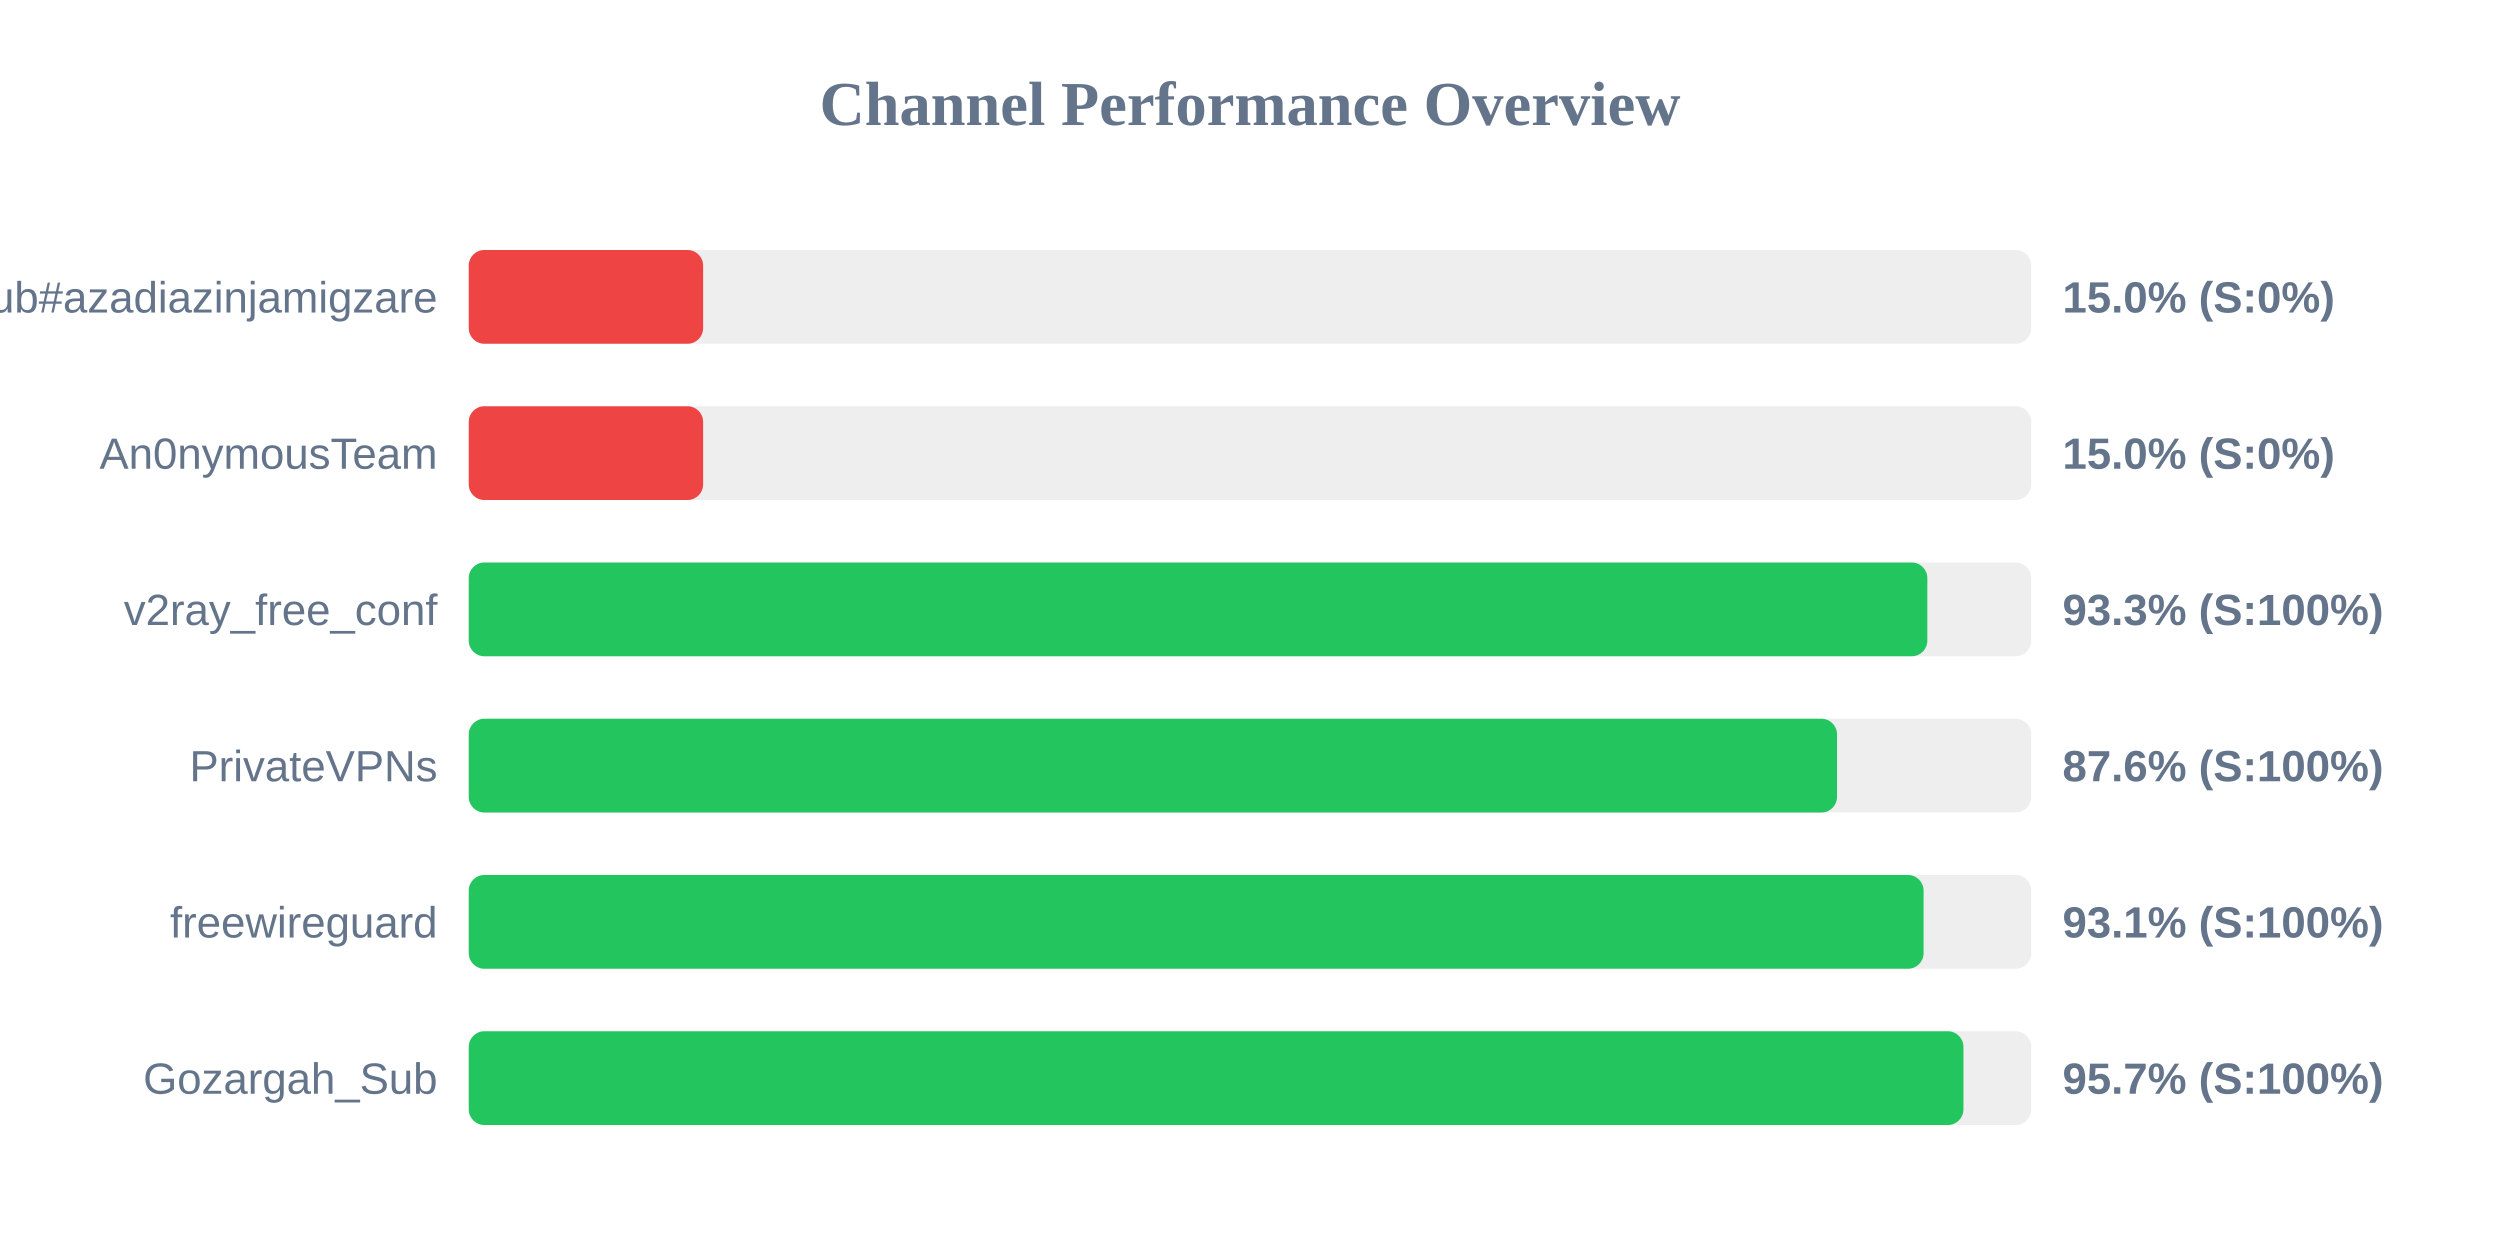
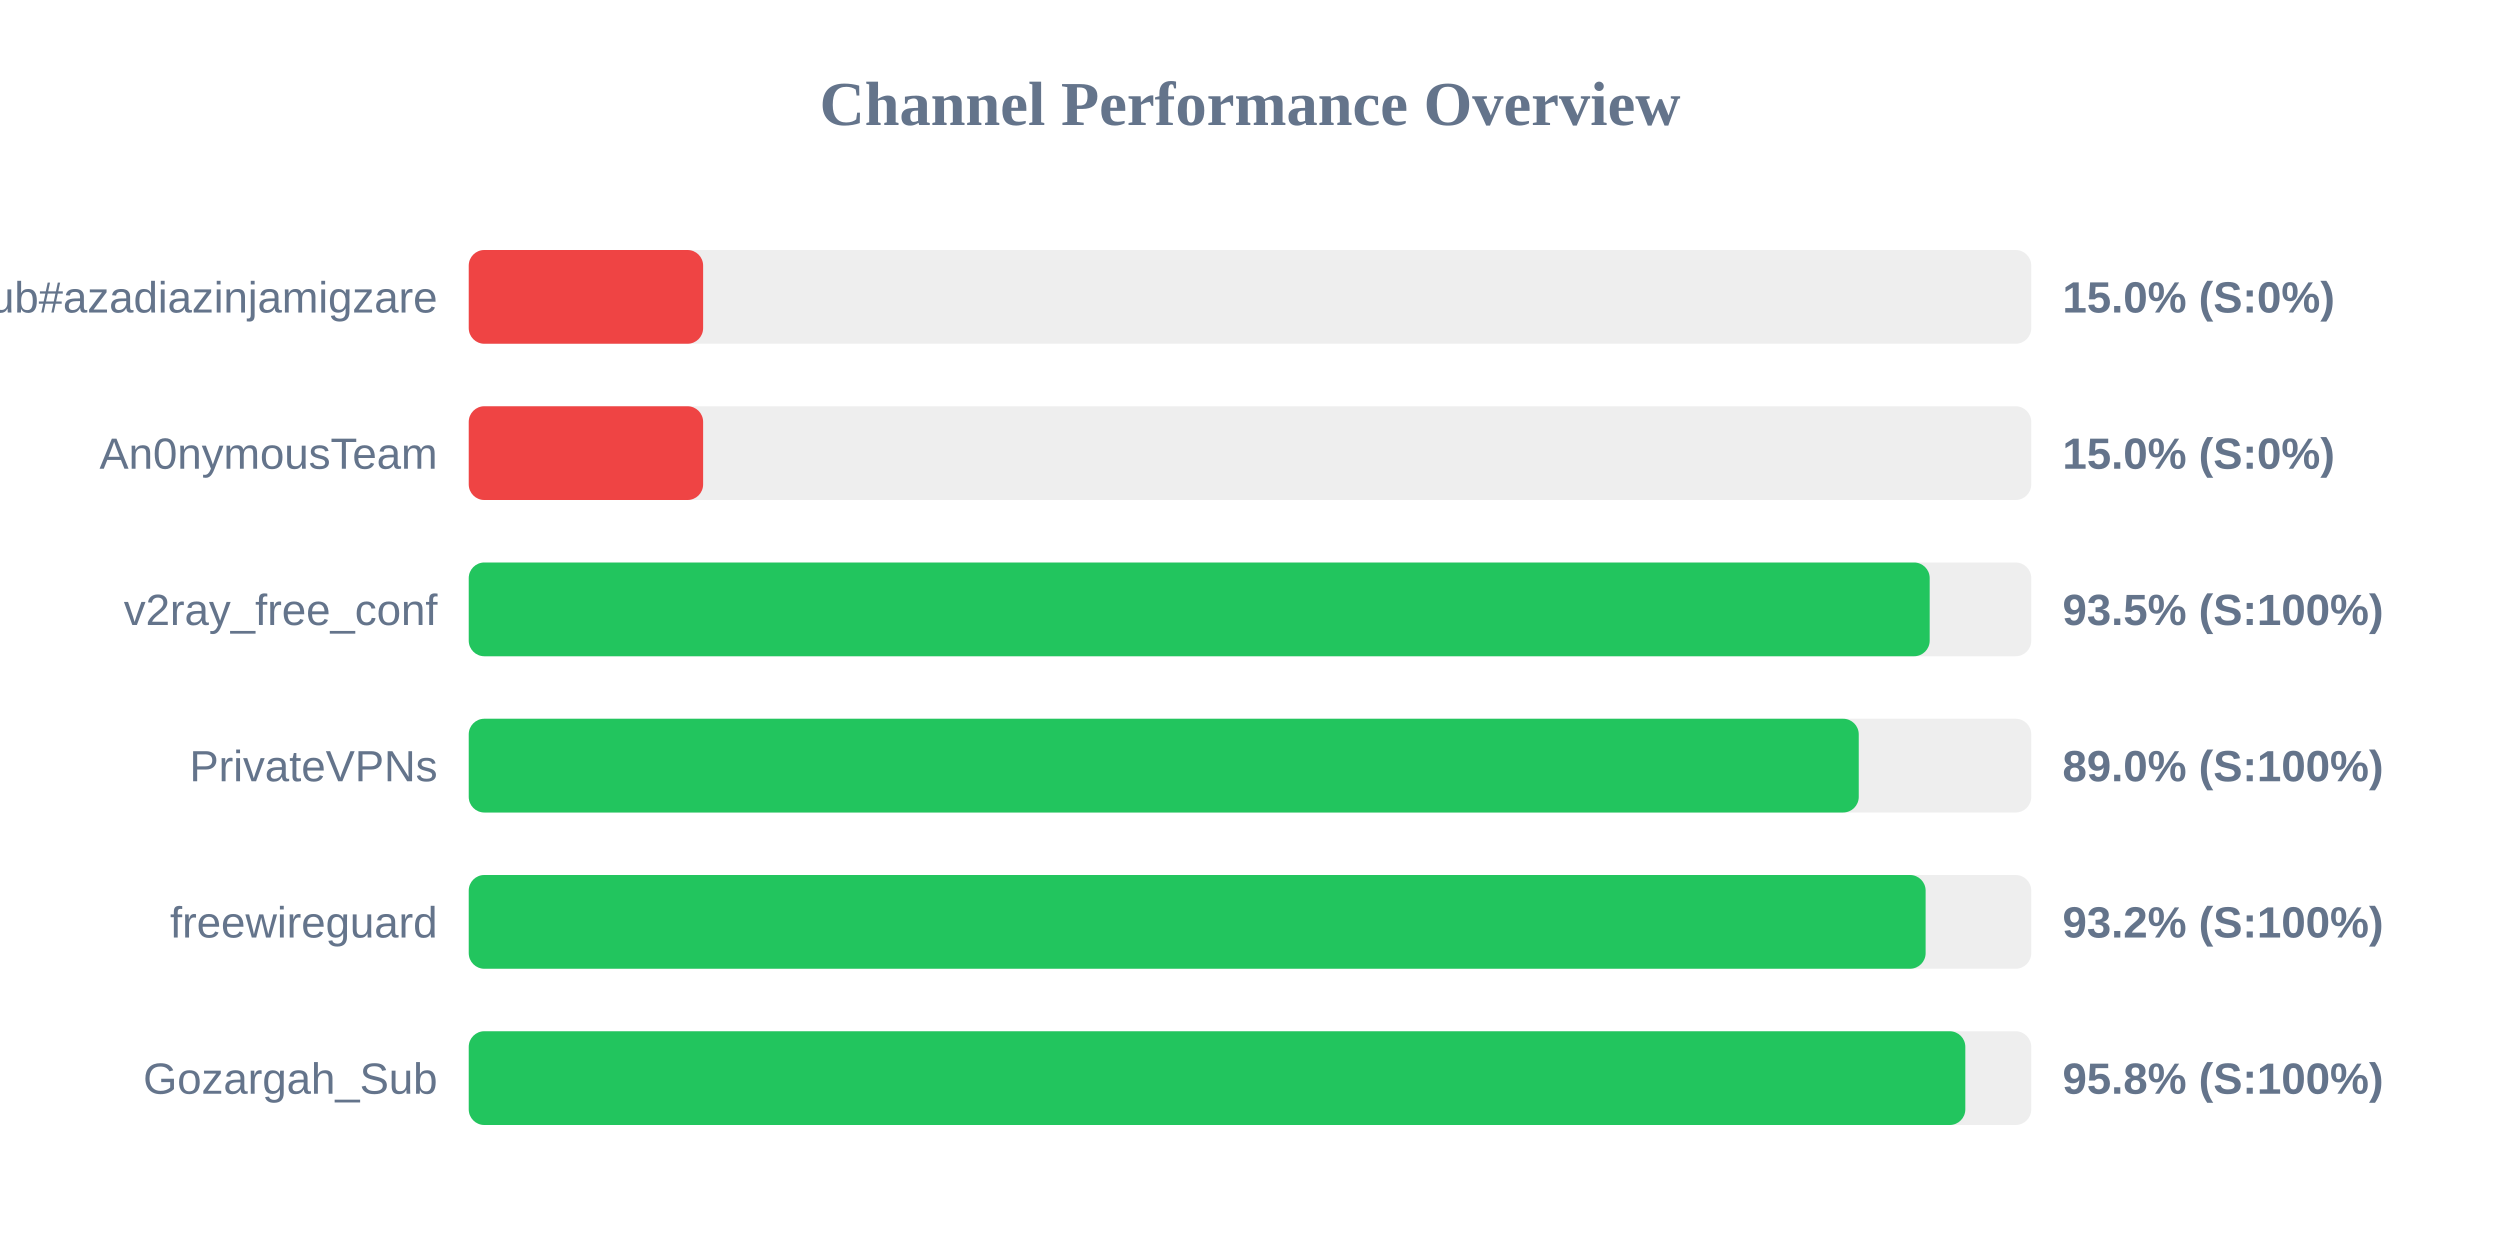
<svg xmlns="http://www.w3.org/2000/svg" width="800" height="400" version="1.1">
  <style>
        .row { font: 14px Arial; fill: #64748b; }
        .score { font: bold 14px Arial; fill: #64748b; }
    </style>
  <text x="400" y="40" text-anchor="middle" font-size="20px" font-weight="bold" fill="#64748b">Channel Performance Overview</text>
  <rect x="150" y="80" width="500" height="30" fill="#eee" rx="5" />
  <rect x="150" y="80" width="75.0" height="30" fill="#ef4444" rx="5" />
  <text x="140" y="100" text-anchor="end" class="row">Sub#azadiazinjamigzare</text>
  <text x="660" y="100" text-anchor="start" class="score">15.0% (S:0%)</text>
  <rect x="150" y="130" width="500" height="30" fill="#eee" rx="5" />
  <rect x="150" y="130" width="75.0" height="30" fill="#ef4444" rx="5" />
  <text x="140" y="150" text-anchor="end" class="row">An0nymousTeam</text>
  <text x="660" y="150" text-anchor="start" class="score">15.0% (S:0%)</text>
  <rect x="150" y="180" width="500" height="30" fill="#eee" rx="5" />
-   <rect x="150" y="180" width="466.75" height="30" fill="#22c55e" rx="5" />
+   <rect x="150" y="180" width="467.5" height="30" fill="#22c55e" rx="5" />
  <text x="140" y="200" text-anchor="end" class="row">v2ray_free_conf</text>
-   <text x="660" y="200" text-anchor="start" class="score">93.3% (S:100%)</text>
+   <text x="660" y="200" text-anchor="start" class="score">93.5% (S:100%)</text>
  <rect x="150" y="230" width="500" height="30" fill="#eee" rx="5" />
-   <rect x="150" y="230" width="437.85" height="30" fill="#22c55e" rx="5" />
+   <rect x="150" y="230" width="444.8" height="30" fill="#22c55e" rx="5" />
  <text x="140" y="250" text-anchor="end" class="row">PrivateVPNs</text>
-   <text x="660" y="250" text-anchor="start" class="score">87.6% (S:100%)</text>
+   <text x="660" y="250" text-anchor="start" class="score">89.0% (S:100%)</text>
  <rect x="150" y="280" width="500" height="30" fill="#eee" rx="5" />
-   <rect x="150" y="280" width="465.55" height="30" fill="#22c55e" rx="5" />
+   <rect x="150" y="280" width="466.2" height="30" fill="#22c55e" rx="5" />
  <text x="140" y="300" text-anchor="end" class="row">freewireguard</text>
-   <text x="660" y="300" text-anchor="start" class="score">93.1% (S:100%)</text>
+   <text x="660" y="300" text-anchor="start" class="score">93.2% (S:100%)</text>
  <rect x="150" y="330" width="500" height="30" fill="#eee" rx="5" />
-   <rect x="150" y="330" width="478.3" height="30" fill="#22c55e" rx="5" />
+   <rect x="150" y="330" width="478.9" height="30" fill="#22c55e" rx="5" />
  <text x="140" y="350" text-anchor="end" class="row">Gozargah_Sub</text>
-   <text x="660" y="350" text-anchor="start" class="score">95.7% (S:100%)</text>
+   <text x="660" y="350" text-anchor="start" class="score">95.8% (S:100%)</text>
</svg>
